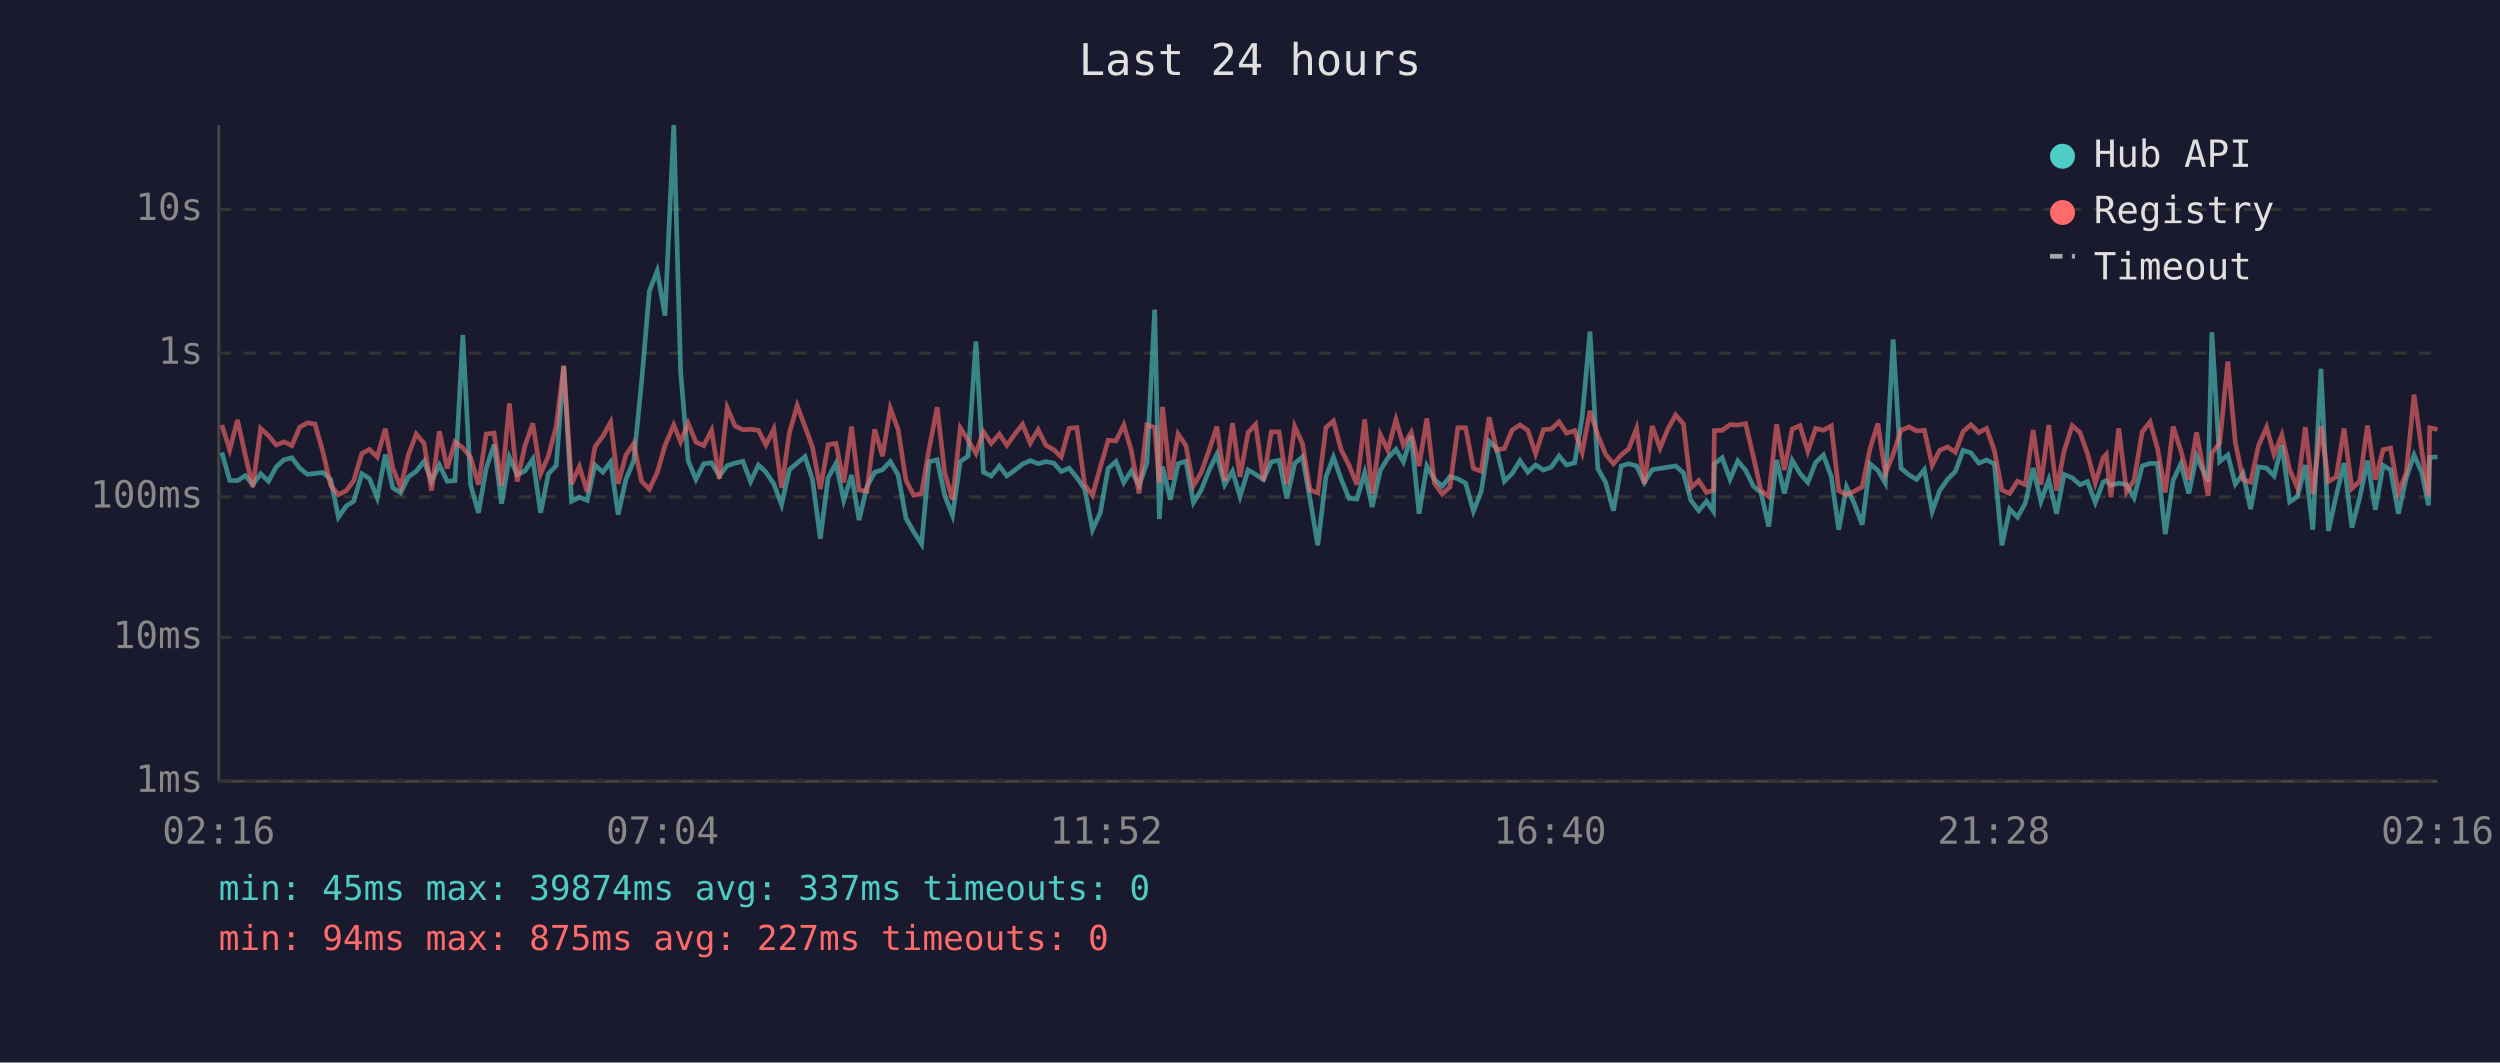
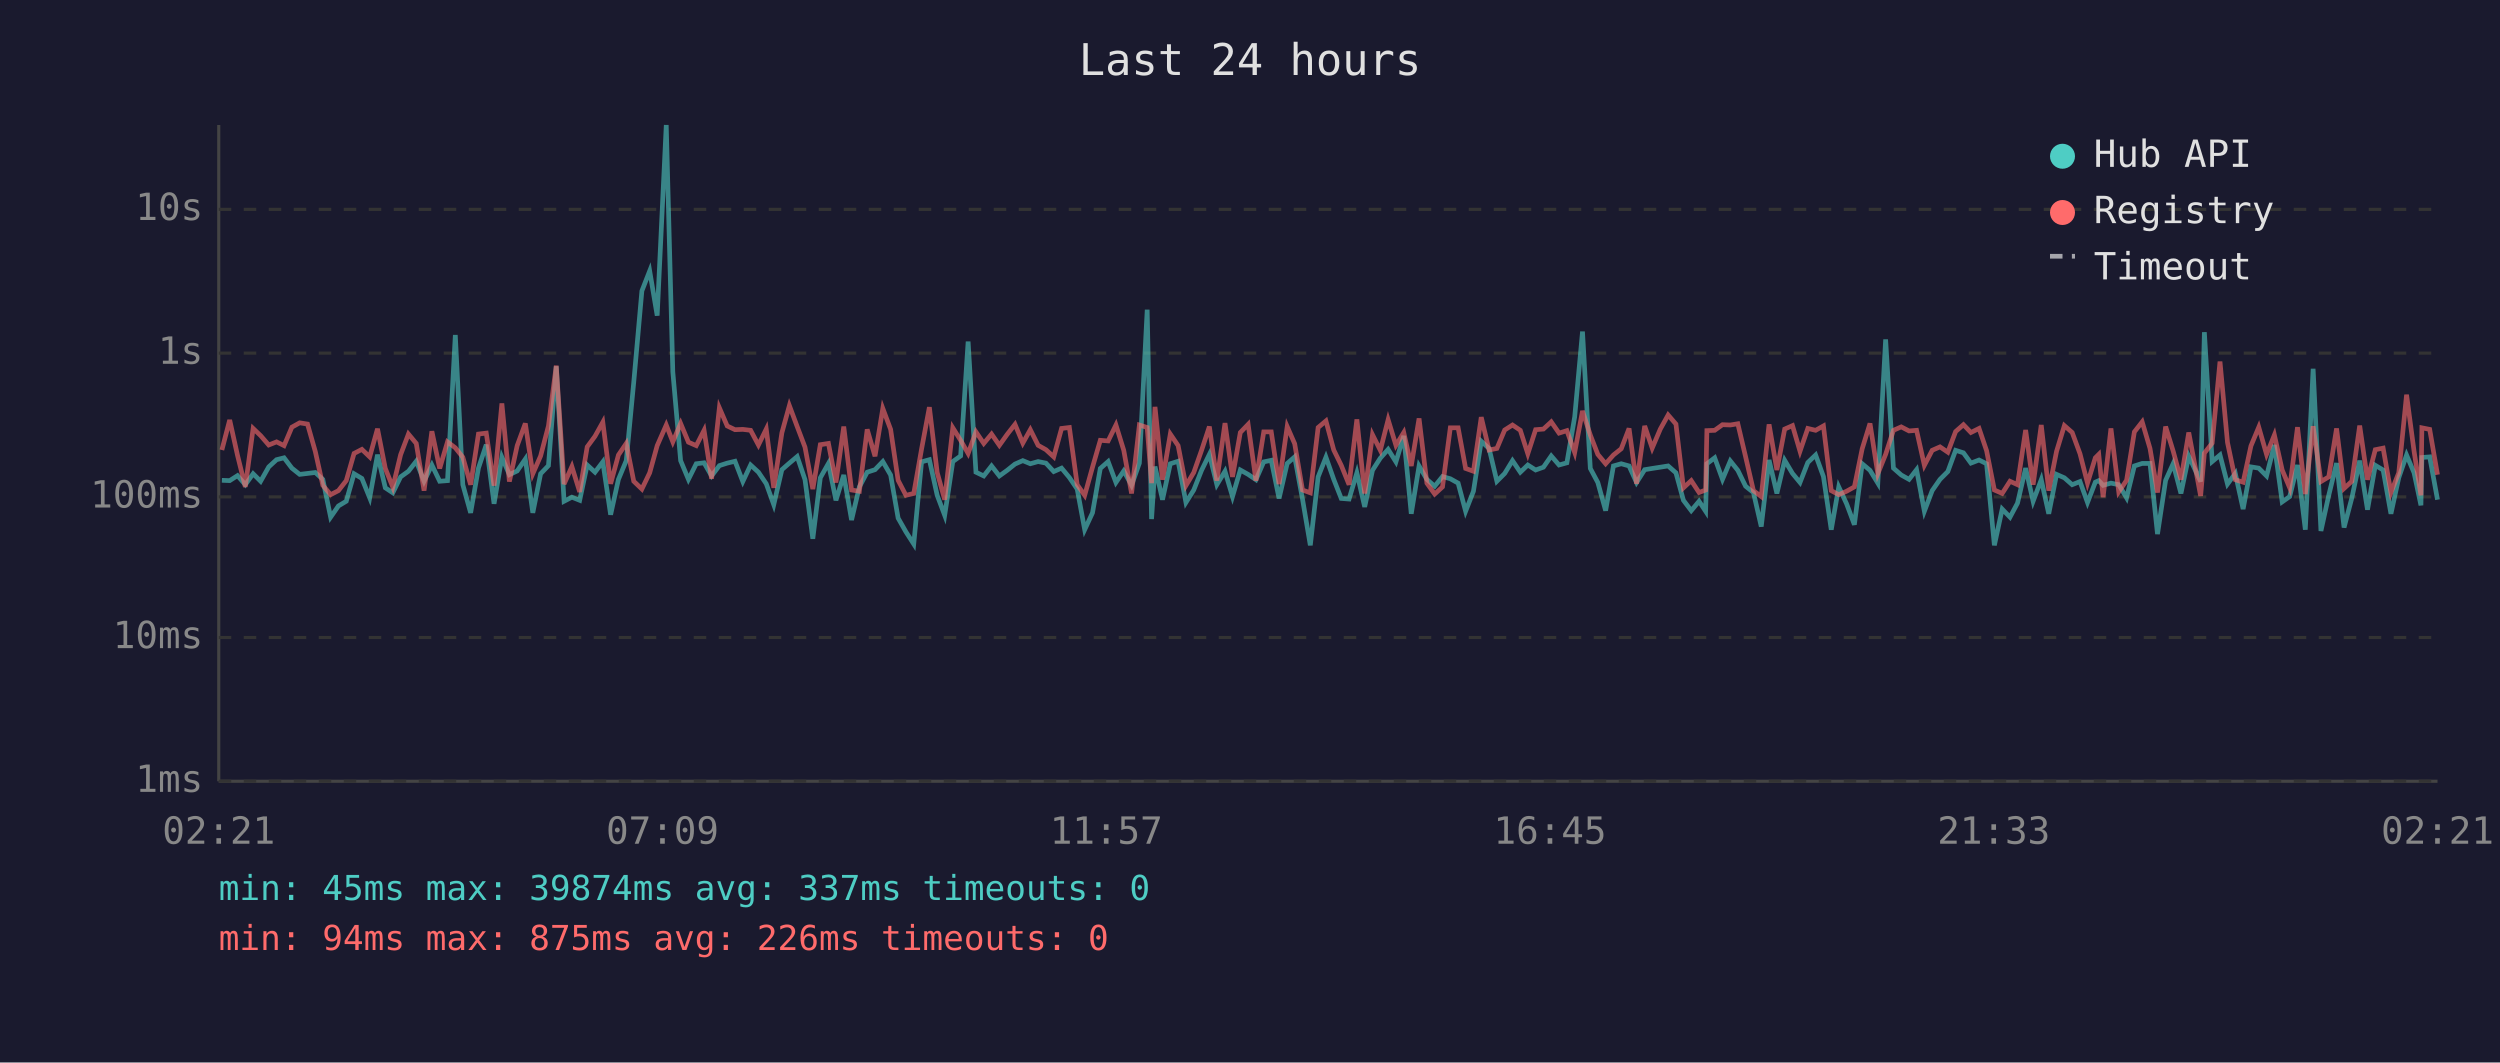
<svg xmlns="http://www.w3.org/2000/svg" viewBox="0 0 800 340" font-family="monospace" font-size="12">
  <rect width="800" height="340" fill="#1a1a2e" />
  <text x="400" y="24" fill="#e0e0e0" font-size="14" text-anchor="middle">Last 24 hours</text>
  <line x1="70" y1="40" x2="70" y2="250" stroke="#444" stroke-width="1" />
  <line x1="70" y1="250" x2="780" y2="250" stroke="#444" stroke-width="1" />
  <line x1="70" y1="250" x2="780" y2="250" stroke="#333" stroke-width="1" stroke-dasharray="4" />
  <text x="65" y="250" fill="#888" text-anchor="end" dominant-baseline="middle">1ms</text>
  <line x1="70" y1="204" x2="780" y2="204" stroke="#333" stroke-width="1" stroke-dasharray="4" />
  <text x="65" y="204" fill="#888" text-anchor="end" dominant-baseline="middle">10ms</text>
  <line x1="70" y1="159" x2="780" y2="159" stroke="#333" stroke-width="1" stroke-dasharray="4" />
  <text x="65" y="159" fill="#888" text-anchor="end" dominant-baseline="middle">100ms</text>
  <line x1="70" y1="113" x2="780" y2="113" stroke="#333" stroke-width="1" stroke-dasharray="4" />
  <text x="65" y="113" fill="#888" text-anchor="end" dominant-baseline="middle">1s</text>
  <line x1="70" y1="67" x2="780" y2="67" stroke="#333" stroke-width="1" stroke-dasharray="4" />
  <text x="65" y="67" fill="#888" text-anchor="end" dominant-baseline="middle">10s</text>
-   <text x="70" y="270" fill="#888" text-anchor="middle">02:16</text>
-   <text x="212" y="270" fill="#888" text-anchor="middle">07:04</text>
-   <text x="354" y="270" fill="#888" text-anchor="middle">11:52</text>
-   <text x="496" y="270" fill="#888" text-anchor="middle">16:40</text>
-   <text x="638" y="270" fill="#888" text-anchor="middle">21:28</text>
-   <text x="780" y="270" fill="#888" text-anchor="middle">02:16</text>
-   <polyline points="71.0,144.8 73.5,153.7 76.0,153.8 78.5,152.2 80.9,155.1 83.4,151.6 85.9,154.0 88.4,149.4 90.9,147.1 93.4,146.5 95.9,149.8 98.4,151.8 100.8,151.5 103.3,151.2 105.8,153.4 108.3,165.5 110.8,161.9 113.2,160.4 115.8,151.6 118.2,153.1 120.7,159.3 123.3,145.5 125.7,156.1 128.2,157.7 130.7,152.6 133.2,150.8 135.7,147.6 138.1,154.0 140.6,148.8 143.1,154.0 145.6,153.8 148.1,107.2 150.6,155.1 153.1,164.1 155.6,149.8 158.1,142.3 160.5,161.2 163.0,146.3 165.5,151.9 168.0,150.7 170.5,146.9 173.0,164.1 175.5,151.6 178.0,149.0 180.4,117.2 182.9,160.4 185.4,159.1 187.9,160.1 190.4,148.8 192.9,151.1 195.4,147.8 197.8,164.7 200.3,153.4 202.8,147.4 205.3,122.3 207.8,93.1 210.3,86.7 212.8,101.0 215.6,40.0 217.8,119.0 220.2,147.4 222.7,153.4 225.2,148.4 227.7,148.1 230.2,152.3 232.7,149.0 235.2,148.2 237.7,147.6 240.2,154.1 242.7,148.8 245.1,151.1 247.6,154.8 250.1,161.5 252.6,150.3 255.1,148.2 257.6,146.1 260.0,153.5 262.5,172.4 265.0,152.9 267.5,148.3 270.0,160.1 272.5,152.0 274.9,166.4 277.4,155.8 279.9,151.1 282.4,150.3 284.9,147.7 287.4,152.0 289.9,165.8 292.4,170.2 294.9,174.1 297.3,147.8 299.9,147.1 302.3,158.5 304.8,164.9 307.3,147.7 309.8,145.9 312.3,109.3 314.7,151.1 317.2,152.3 319.8,149.1 322.2,152.3 324.7,150.5 327.2,148.5 329.7,147.4 332.2,148.4 334.7,147.7 337.2,148.2 339.6,150.9 342.1,149.8 344.6,152.8 347.1,156.5 349.6,169.5 352.1,164.1 354.6,149.9 357.1,147.7 359.6,154.4 362.0,150.7 364.5,155.3 367.0,148.2 369.5,99.1 371.0,166.1 372.0,149.3 374.5,159.9 377.0,148.4 379.5,147.6 381.9,160.8 384.4,156.8 386.9,150.5 389.4,145.4 391.9,155.1 394.4,150.8 396.8,158.9 399.4,150.4 401.8,151.8 404.3,153.5 406.8,147.8 409.3,147.3 411.8,159.5 414.3,148.3 416.8,146.2 419.2,159.7 421.7,174.5 424.3,152.6 426.7,146.3 429.2,153.4 431.7,159.5 434.2,159.7 436.7,151.3 439.1,162.2 441.7,150.5 444.1,146.6 446.7,143.8 449.1,147.8 451.6,139.5 454.1,164.4 456.6,149.1 459.0,153.4 461.5,155.6 464.0,152.5 466.5,153.2 469.0,154.6 471.5,163.6 474.0,157.2 476.5,141.2 478.9,143.5 481.4,154.0 483.9,151.5 486.4,147.4 488.9,151.1 491.4,148.8 493.9,150.4 496.4,149.5 498.9,145.9 501.3,148.8 503.9,148.1 506.3,133.4 508.8,106.1 511.3,149.9 513.8,154.4 516.3,163.4 518.8,149.1 521.2,148.4 523.7,149.1 526.2,154.4 528.7,150.3 531.2,149.9 533.7,149.5 536.2,149.1 538.7,151.3 541.1,160.1 543.6,163.4 546.1,160.4 548.3,163.6 548.6,148.4 551.1,146.5 553.6,153.4 556.1,147.5 558.6,150.5 561.1,155.6 563.5,157.6 566.0,168.5 568.5,147.2 571.0,157.9 573.5,147.3 576.0,151.5 578.5,154.4 581.0,148.0 583.5,145.6 586.0,152.5 588.4,169.5 590.9,155.8 593.4,161.2 595.9,167.9 598.4,148.4 600.9,150.5 603.3,154.6 605.8,108.6 608.3,149.8 610.9,152.0 613.3,153.4 615.8,150.3 618.3,163.6 620.7,157.0 623.2,153.4 625.7,150.9 628.2,144.1 630.7,144.9 633.2,148.2 635.7,147.2 638.2,148.4 640.6,174.5 643.1,162.9 645.6,165.5 648.1,161.0 650.6,149.8 653.1,160.4 655.6,153.5 658.1,164.4 660.5,151.8 663.1,152.9 665.6,155.1 668.0,154.1 670.5,160.8 673.0,154.3 674.0,153.8 675.5,155.3 678.0,154.6 680.5,155.1 682.9,159.3 685.5,149.1 688.0,148.3 690.4,148.3 692.9,170.9 695.4,153.7 697.9,148.4 700.4,157.9 702.9,146.0 706.6,154.1 707.8,106.3 710.3,147.7 712.9,145.6 715.3,154.9 717.8,151.5 720.2,162.9 722.7,149.4 725.3,149.8 727.7,152.3 730.2,142.4 732.7,160.6 735.2,158.9 737.7,148.8 740.1,169.5 742.7,118.0 745.1,169.9 747.6,158.5 750.1,148.2 752.6,168.8 755.1,159.3 757.6,147.4 760.1,163.1 762.6,148.9 765.0,150.4 767.5,164.4 770.0,152.9 772.5,145.6 775.0,151.3 777.1,161.7 777.5,146.4 780.0,146.2" fill="none" stroke="#4ecdc4" stroke-width="1.5" opacity="0.6" />
-   <polyline points="71.0,136.0 73.5,144.0 76.0,134.4 78.5,145.7 80.9,155.8 83.4,137.1 85.9,139.4 88.4,142.4 90.9,141.4 93.4,142.6 95.9,136.7 98.4,135.3 100.8,135.7 103.3,144.5 105.8,155.3 108.3,158.3 110.8,157.0 113.2,153.8 115.8,145.1 118.2,143.8 120.7,146.2 123.3,137.2 125.7,149.9 128.2,155.9 130.7,145.5 133.2,138.9 135.7,141.9 138.1,157.0 140.6,138.0 143.1,149.9 145.6,141.4 148.1,143.3 150.6,146.3 153.1,155.1 155.6,138.9 158.1,138.6 160.5,155.4 163.0,129.1 165.5,154.1 168.0,142.6 170.5,135.5 173.0,151.6 175.5,145.9 178.0,136.3 180.4,117.0 182.9,154.9 185.4,149.3 187.9,157.4 190.4,143.0 192.9,139.6 195.4,135.1 197.8,154.8 200.3,145.6 202.8,141.9 205.3,154.0 207.8,156.5 210.3,151.3 212.8,142.6 215.6,136.0 217.8,141.4 220.2,135.5 222.7,141.5 225.2,142.6 227.7,137.7 230.2,153.2 232.7,130.5 235.2,136.3 237.7,137.5 240.2,137.4 242.7,137.7 245.1,142.4 247.6,137.3 250.1,156.1 252.6,138.5 255.1,129.8 257.6,136.5 260.0,143.1 262.5,156.5 265.0,142.3 267.5,141.9 270.0,154.4 272.5,136.5 274.9,156.8 277.4,157.2 279.9,137.4 282.4,146.0 284.9,130.7 287.4,137.4 289.9,153.7 292.4,158.5 294.9,157.9 297.3,143.7 299.9,130.3 302.3,151.2 304.8,159.9 307.3,136.9 309.8,140.9 312.3,145.1 314.7,138.2 317.2,141.9 319.8,138.9 322.2,142.5 324.7,139.0 327.2,135.8 329.7,141.8 332.2,137.5 334.7,142.5 337.2,143.9 339.6,146.2 342.1,137.1 344.6,136.8 347.1,155.1 349.6,158.5 352.1,149.5 354.6,140.9 357.1,141.1 359.6,136.0 362.0,144.1 364.5,157.9 367.0,136.0 369.5,136.8 371.0,154.6 372.0,130.2 374.5,153.5 377.0,138.9 379.5,142.6 381.9,155.4 384.4,151.2 386.9,144.1 389.4,136.5 391.9,153.8 394.4,135.4 396.8,152.6 399.4,138.4 401.8,135.8 404.3,153.8 406.8,138.2 409.3,138.2 411.8,154.9 414.3,136.5 416.8,142.0 419.2,156.8 421.7,157.7 424.3,136.8 426.7,134.7 429.2,144.0 431.7,148.9 434.2,155.1 436.7,134.2 439.1,157.9 441.7,139.1 444.1,144.1 446.7,134.3 449.1,142.5 451.6,138.4 454.1,149.1 456.6,133.9 459.0,154.6 461.5,158.1 464.0,155.8 466.5,136.9 469.0,136.9 471.5,149.9 474.0,150.8 476.5,133.5 478.9,144.0 481.4,143.5 483.9,137.6 486.4,136.0 488.9,137.7 491.4,145.2 493.9,137.5 496.4,137.3 498.9,135.0 501.3,138.6 503.9,137.8 506.3,144.8 508.8,131.5 511.3,139.2 513.8,145.4 516.3,148.4 518.8,145.6 521.2,143.6 523.7,137.1 526.2,154.8 528.7,136.3 531.2,143.4 533.7,137.3 536.2,132.8 538.7,135.7 541.1,156.1 543.6,153.8 546.1,157.6 548.3,156.8 548.6,137.8 551.1,137.7 553.6,135.9 556.1,136.0 558.6,135.6 561.1,146.2 563.5,157.0 566.0,158.9 568.5,135.8 571.0,150.4 573.5,137.3 576.0,136.2 578.5,144.4 581.0,137.1 583.5,137.7 586.0,136.3 588.4,157.0 590.9,158.3 593.4,157.2 595.9,155.8 598.4,143.6 600.9,135.5 603.3,151.6 605.8,145.4 608.3,137.7 610.9,136.6 613.3,137.9 615.8,137.7 618.3,148.9 620.7,144.1 623.2,143.0 625.7,144.7 628.2,138.1 630.7,135.9 633.2,138.4 635.7,137.1 638.2,144.2 640.6,156.8 643.1,157.9 645.6,154.0 648.1,155.1 650.6,137.6 653.1,155.1 655.6,136.0 658.1,157.0 660.5,144.4 663.1,136.2 665.6,138.4 668.0,145.2 670.5,154.6 673.0,146.5 674.0,145.4 675.5,159.1 678.0,137.1 680.5,157.4 682.9,153.7 685.5,138.2 688.0,135.0 690.4,143.5 692.9,157.6 695.4,136.5 697.9,144.3 700.4,153.5 702.9,138.4 706.6,158.7 707.8,145.0 710.3,141.8 712.9,115.7 715.3,141.6 717.8,153.5 720.2,154.3 722.7,142.7 725.3,136.7 727.7,145.4 730.2,139.2 732.7,150.4 735.2,156.1 737.7,136.7 740.1,158.1 742.7,136.4 745.1,154.1 747.6,152.6 750.1,137.1 752.6,156.3 755.1,154.0 757.6,136.2 760.1,153.5 762.6,143.9 765.0,143.4 767.5,157.6 770.0,151.3 772.5,126.3 775.0,144.4 777.1,158.5 777.5,136.9 780.0,137.4" fill="none" stroke="#ff6b6b" stroke-width="1.5" opacity="0.6" />
+   <text x="70" y="270" fill="#888" text-anchor="middle">02:21</text>
+   <text x="212" y="270" fill="#888" text-anchor="middle">07:09</text>
+   <text x="354" y="270" fill="#888" text-anchor="middle">11:57</text>
+   <text x="496" y="270" fill="#888" text-anchor="middle">16:45</text>
+   <text x="638" y="270" fill="#888" text-anchor="middle">21:33</text>
+   <text x="780" y="270" fill="#888" text-anchor="middle">02:21</text>
+   <polyline points="71.0,153.7 73.5,153.8 76.0,152.2 78.5,155.1 81.0,151.6 83.4,154.0 86.0,149.4 88.5,147.1 90.9,146.5 93.4,149.8 95.9,151.8 98.4,151.5 100.9,151.2 103.3,153.4 105.8,165.5 108.3,161.9 110.8,160.4 113.3,151.6 115.8,153.1 118.3,159.3 120.8,145.5 123.3,156.1 125.7,157.7 128.2,152.6 130.7,150.8 133.2,147.6 135.7,154.0 138.2,148.8 140.7,154.0 143.2,153.8 145.7,107.2 148.1,155.1 150.6,164.1 153.1,149.8 155.6,142.3 158.1,161.2 160.6,146.3 163.0,151.9 165.5,150.7 168.1,146.9 170.5,164.1 173.0,151.6 175.5,149.0 178.0,117.2 180.5,160.4 183.0,159.1 185.5,160.1 187.9,148.8 190.4,151.1 192.9,147.8 195.4,164.7 197.9,153.4 200.4,147.4 202.8,122.3 205.4,93.1 207.9,86.7 210.3,101.0 213.2,40.0 215.3,119.0 217.8,147.4 220.3,153.4 222.8,148.4 225.3,148.1 227.7,152.3 230.2,149.0 232.7,148.2 235.2,147.6 237.7,154.1 240.2,148.8 242.7,151.1 245.2,154.8 247.6,161.5 250.2,150.3 252.6,148.2 255.1,146.1 257.6,153.5 260.1,172.4 262.5,152.9 265.1,148.3 267.5,160.1 270.0,152.0 272.5,166.4 275.0,155.8 277.5,151.1 280.0,150.3 282.5,147.7 285.0,152.0 287.4,165.8 289.9,170.2 292.4,174.1 294.9,147.8 297.4,147.1 299.9,158.5 302.3,164.9 304.9,147.7 307.4,145.9 309.8,109.3 312.3,151.1 314.8,152.3 317.3,149.1 319.8,152.3 322.3,150.5 324.8,148.5 327.3,147.4 329.7,148.4 332.2,147.7 334.7,148.2 337.2,150.9 339.7,149.8 342.2,152.8 344.7,156.5 347.1,169.5 349.6,164.1 352.1,149.9 354.6,147.7 357.1,154.4 359.6,150.7 362.1,155.3 364.6,148.2 367.1,99.1 368.5,166.1 369.6,149.3 372.0,159.9 374.5,148.4 377.0,147.6 379.5,160.8 382.0,156.8 384.5,150.5 387.0,145.4 389.4,155.1 392.0,150.8 394.4,158.9 396.9,150.4 399.4,151.8 401.9,153.5 404.4,147.8 406.8,147.3 409.3,159.5 411.9,148.3 414.3,146.2 416.8,159.7 419.3,174.5 421.8,152.6 424.3,146.3 426.8,153.4 429.2,159.5 431.7,159.7 434.2,151.3 436.7,162.2 439.2,150.5 441.7,146.6 444.2,143.8 446.7,147.8 449.2,139.5 451.6,164.4 454.1,149.1 456.6,153.4 459.1,155.6 461.6,152.5 464.1,153.2 466.6,154.6 469.0,163.6 471.5,157.2 474.0,141.2 476.5,143.5 479.0,154.0 481.5,151.5 484.0,147.4 486.5,151.1 488.9,148.8 491.4,150.4 493.9,149.5 496.4,145.9 498.9,148.8 501.4,148.1 503.9,133.4 506.4,106.1 508.9,149.9 511.3,154.4 513.8,163.4 516.3,149.1 518.8,148.4 521.3,149.1 523.7,154.4 526.3,150.3 528.7,149.9 531.3,149.5 533.8,149.1 536.3,151.3 538.7,160.1 541.2,163.4 543.7,160.4 545.8,163.6 546.2,148.4 548.7,146.5 551.2,153.4 553.7,147.5 556.1,150.5 558.6,155.6 561.1,157.6 563.6,168.5 566.1,147.2 568.6,157.9 571.1,147.3 573.6,151.5 576.0,154.4 578.5,148.0 581.0,145.6 583.5,152.5 586.0,169.5 588.4,155.8 590.9,161.2 593.4,167.9 595.9,148.4 598.4,150.5 600.9,154.6 603.4,108.6 605.9,149.8 608.4,152.0 610.9,153.4 613.3,150.3 615.8,163.6 618.3,157.0 620.8,153.4 623.3,150.9 625.8,144.1 628.3,144.9 630.7,148.2 633.3,147.2 635.7,148.4 638.2,174.5 640.7,162.9 643.2,165.5 645.6,161.0 648.2,149.8 650.6,160.4 653.2,153.5 655.6,164.4 658.1,151.8 660.6,152.9 663.1,155.1 665.6,154.1 668.0,160.8 670.5,154.3 671.6,153.8 673.0,155.3 675.5,154.6 678.0,155.1 680.5,159.3 683.0,149.1 685.5,148.3 688.0,148.3 690.4,170.9 693.0,153.7 695.4,148.4 697.9,157.9 700.4,146.0 704.2,154.1 705.4,106.3 707.9,147.7 710.4,145.6 712.8,154.9 715.3,151.5 717.8,162.9 720.3,149.4 722.8,149.8 725.3,152.3 727.8,142.4 730.3,160.6 732.7,158.9 735.2,148.8 737.7,169.5 740.2,118.0 742.7,169.9 745.2,158.5 747.7,148.2 750.1,168.8 752.6,159.3 755.1,147.4 757.6,163.1 760.1,148.9 762.6,150.4 765.1,164.4 767.6,152.9 770.1,145.6 772.5,151.3 774.7,161.7 775.0,146.4 777.5,146.2 780.0,159.9" fill="none" stroke="#4ecdc4" stroke-width="1.5" opacity="0.6" />
+   <polyline points="71.0,144.0 73.5,134.4 76.0,145.7 78.5,155.8 81.0,137.1 83.4,139.4 86.0,142.4 88.5,141.4 90.9,142.6 93.4,136.7 95.9,135.3 98.4,135.7 100.9,144.5 103.3,155.3 105.8,158.3 108.3,157.0 110.8,153.8 113.3,145.1 115.8,143.8 118.3,146.2 120.8,137.2 123.3,149.9 125.7,155.9 128.2,145.5 130.7,138.9 133.2,141.9 135.7,157.0 138.2,138.0 140.7,149.9 143.2,141.4 145.7,143.3 148.1,146.3 150.6,155.1 153.1,138.9 155.6,138.6 158.1,155.4 160.6,129.1 163.0,154.1 165.5,142.6 168.1,135.5 170.5,151.6 173.0,145.9 175.5,136.3 178.0,117.0 180.5,154.9 183.0,149.3 185.5,157.4 187.9,143.0 190.4,139.6 192.9,135.1 195.4,154.8 197.9,145.6 200.4,141.9 202.8,154.0 205.4,156.5 207.9,151.3 210.3,142.6 213.2,136.0 215.3,141.4 217.8,135.5 220.3,141.5 222.8,142.6 225.3,137.7 227.7,153.2 230.2,130.5 232.7,136.3 235.2,137.5 237.7,137.4 240.2,137.7 242.7,142.4 245.2,137.3 247.6,156.1 250.2,138.5 252.6,129.8 255.1,136.5 257.6,143.1 260.1,156.5 262.5,142.3 265.1,141.9 267.5,154.4 270.0,136.5 272.5,156.8 275.0,157.2 277.5,137.4 280.0,146.0 282.5,130.7 285.0,137.4 287.4,153.7 289.9,158.5 292.4,157.9 294.9,143.7 297.4,130.3 299.9,151.2 302.3,159.9 304.9,136.9 307.4,140.9 309.8,145.1 312.3,138.2 314.8,141.9 317.3,138.9 319.8,142.5 322.3,139.0 324.8,135.8 327.3,141.8 329.7,137.5 332.2,142.5 334.7,143.9 337.2,146.2 339.7,137.1 342.2,136.8 344.7,155.1 347.1,158.5 349.6,149.5 352.1,140.9 354.6,141.1 357.1,136.0 359.6,144.1 362.1,157.9 364.6,136.0 367.1,136.8 368.5,154.6 369.6,130.2 372.0,153.5 374.5,138.9 377.0,142.6 379.5,155.4 382.0,151.2 384.5,144.1 387.0,136.5 389.4,153.8 392.0,135.4 394.4,152.6 396.9,138.4 399.4,135.8 401.9,153.8 404.4,138.2 406.8,138.2 409.3,154.9 411.9,136.5 414.3,142.0 416.8,156.8 419.3,157.7 421.8,136.8 424.3,134.7 426.8,144.0 429.2,148.9 431.7,155.1 434.2,134.2 436.7,157.9 439.2,139.1 441.7,144.1 444.2,134.3 446.7,142.5 449.2,138.4 451.6,149.1 454.1,133.9 456.6,154.6 459.1,158.1 461.6,155.8 464.1,136.9 466.6,136.9 469.0,149.9 471.5,150.8 474.0,133.5 476.5,144.0 479.0,143.5 481.5,137.6 484.0,136.0 486.5,137.7 488.9,145.2 491.4,137.5 493.9,137.3 496.4,135.0 498.9,138.6 501.4,137.8 503.9,144.8 506.4,131.5 508.9,139.2 511.3,145.4 513.8,148.4 516.3,145.6 518.8,143.6 521.3,137.1 523.7,154.8 526.3,136.3 528.7,143.4 531.3,137.3 533.8,132.8 536.3,135.7 538.7,156.1 541.2,153.8 543.7,157.6 545.8,156.8 546.2,137.8 548.7,137.7 551.2,135.9 553.7,136.0 556.1,135.6 558.6,146.2 561.1,157.0 563.6,158.9 566.1,135.8 568.6,150.4 571.1,137.3 573.6,136.2 576.0,144.4 578.5,137.1 581.0,137.7 583.5,136.3 586.0,157.0 588.4,158.3 590.9,157.2 593.4,155.8 595.9,143.6 598.4,135.5 600.9,151.6 603.4,145.4 605.9,137.7 608.4,136.6 610.9,137.9 613.3,137.7 615.8,148.9 618.3,144.1 620.8,143.0 623.3,144.7 625.8,138.1 628.3,135.9 630.7,138.4 633.3,137.1 635.7,144.2 638.2,156.8 640.7,157.9 643.2,154.0 645.6,155.1 648.2,137.6 650.6,155.1 653.2,136.0 655.6,157.0 658.1,144.4 660.6,136.2 663.1,138.4 665.6,145.2 668.0,154.6 670.5,146.5 671.6,145.4 673.0,159.1 675.5,137.1 678.0,157.4 680.5,153.7 683.0,138.2 685.5,135.0 688.0,143.5 690.4,157.6 693.0,136.5 695.4,144.3 697.9,153.5 700.4,138.4 704.2,158.7 705.4,145.0 707.9,141.8 710.4,115.7 712.8,141.6 715.3,153.5 717.8,154.3 720.3,142.7 722.8,136.7 725.3,145.4 727.8,139.2 730.3,150.4 732.7,156.1 735.2,136.7 737.7,158.1 740.2,136.4 742.7,154.1 745.2,152.6 747.7,137.1 750.1,156.3 752.6,154.0 755.1,136.2 757.6,153.5 760.1,143.9 762.6,143.4 765.1,157.6 767.6,151.3 770.1,126.3 772.5,144.4 774.7,158.5 775.0,136.9 777.5,137.4 780.0,151.9" fill="none" stroke="#ff6b6b" stroke-width="1.5" opacity="0.6" />
  <circle cx="660" cy="50" r="4" fill="#4ecdc4" />
  <text x="670" y="50" fill="#e0e0e0" dominant-baseline="middle">Hub API</text>
  <circle cx="660" cy="68" r="4" fill="#ff6b6b" />
  <text x="670" y="68" fill="#e0e0e0" dominant-baseline="middle">Registry</text>
  <line x1="656" y1="82" x2="664" y2="82" stroke="#e0e0e0" stroke-width="1.5" stroke-dasharray="4,3" opacity="0.7" />
  <text x="670" y="86" fill="#e0e0e0" dominant-baseline="middle">Timeout</text>
  <text x="70" y="288" fill="#4ecdc4" font-size="11">min: 45ms  max: 39874ms  avg: 337ms  timeouts: 0</text>
-   <text x="70" y="304" fill="#ff6b6b" font-size="11">min: 94ms  max: 875ms  avg: 227ms  timeouts: 0</text>
+   <text x="70" y="304" fill="#ff6b6b" font-size="11">min: 94ms  max: 875ms  avg: 226ms  timeouts: 0</text>
</svg>
